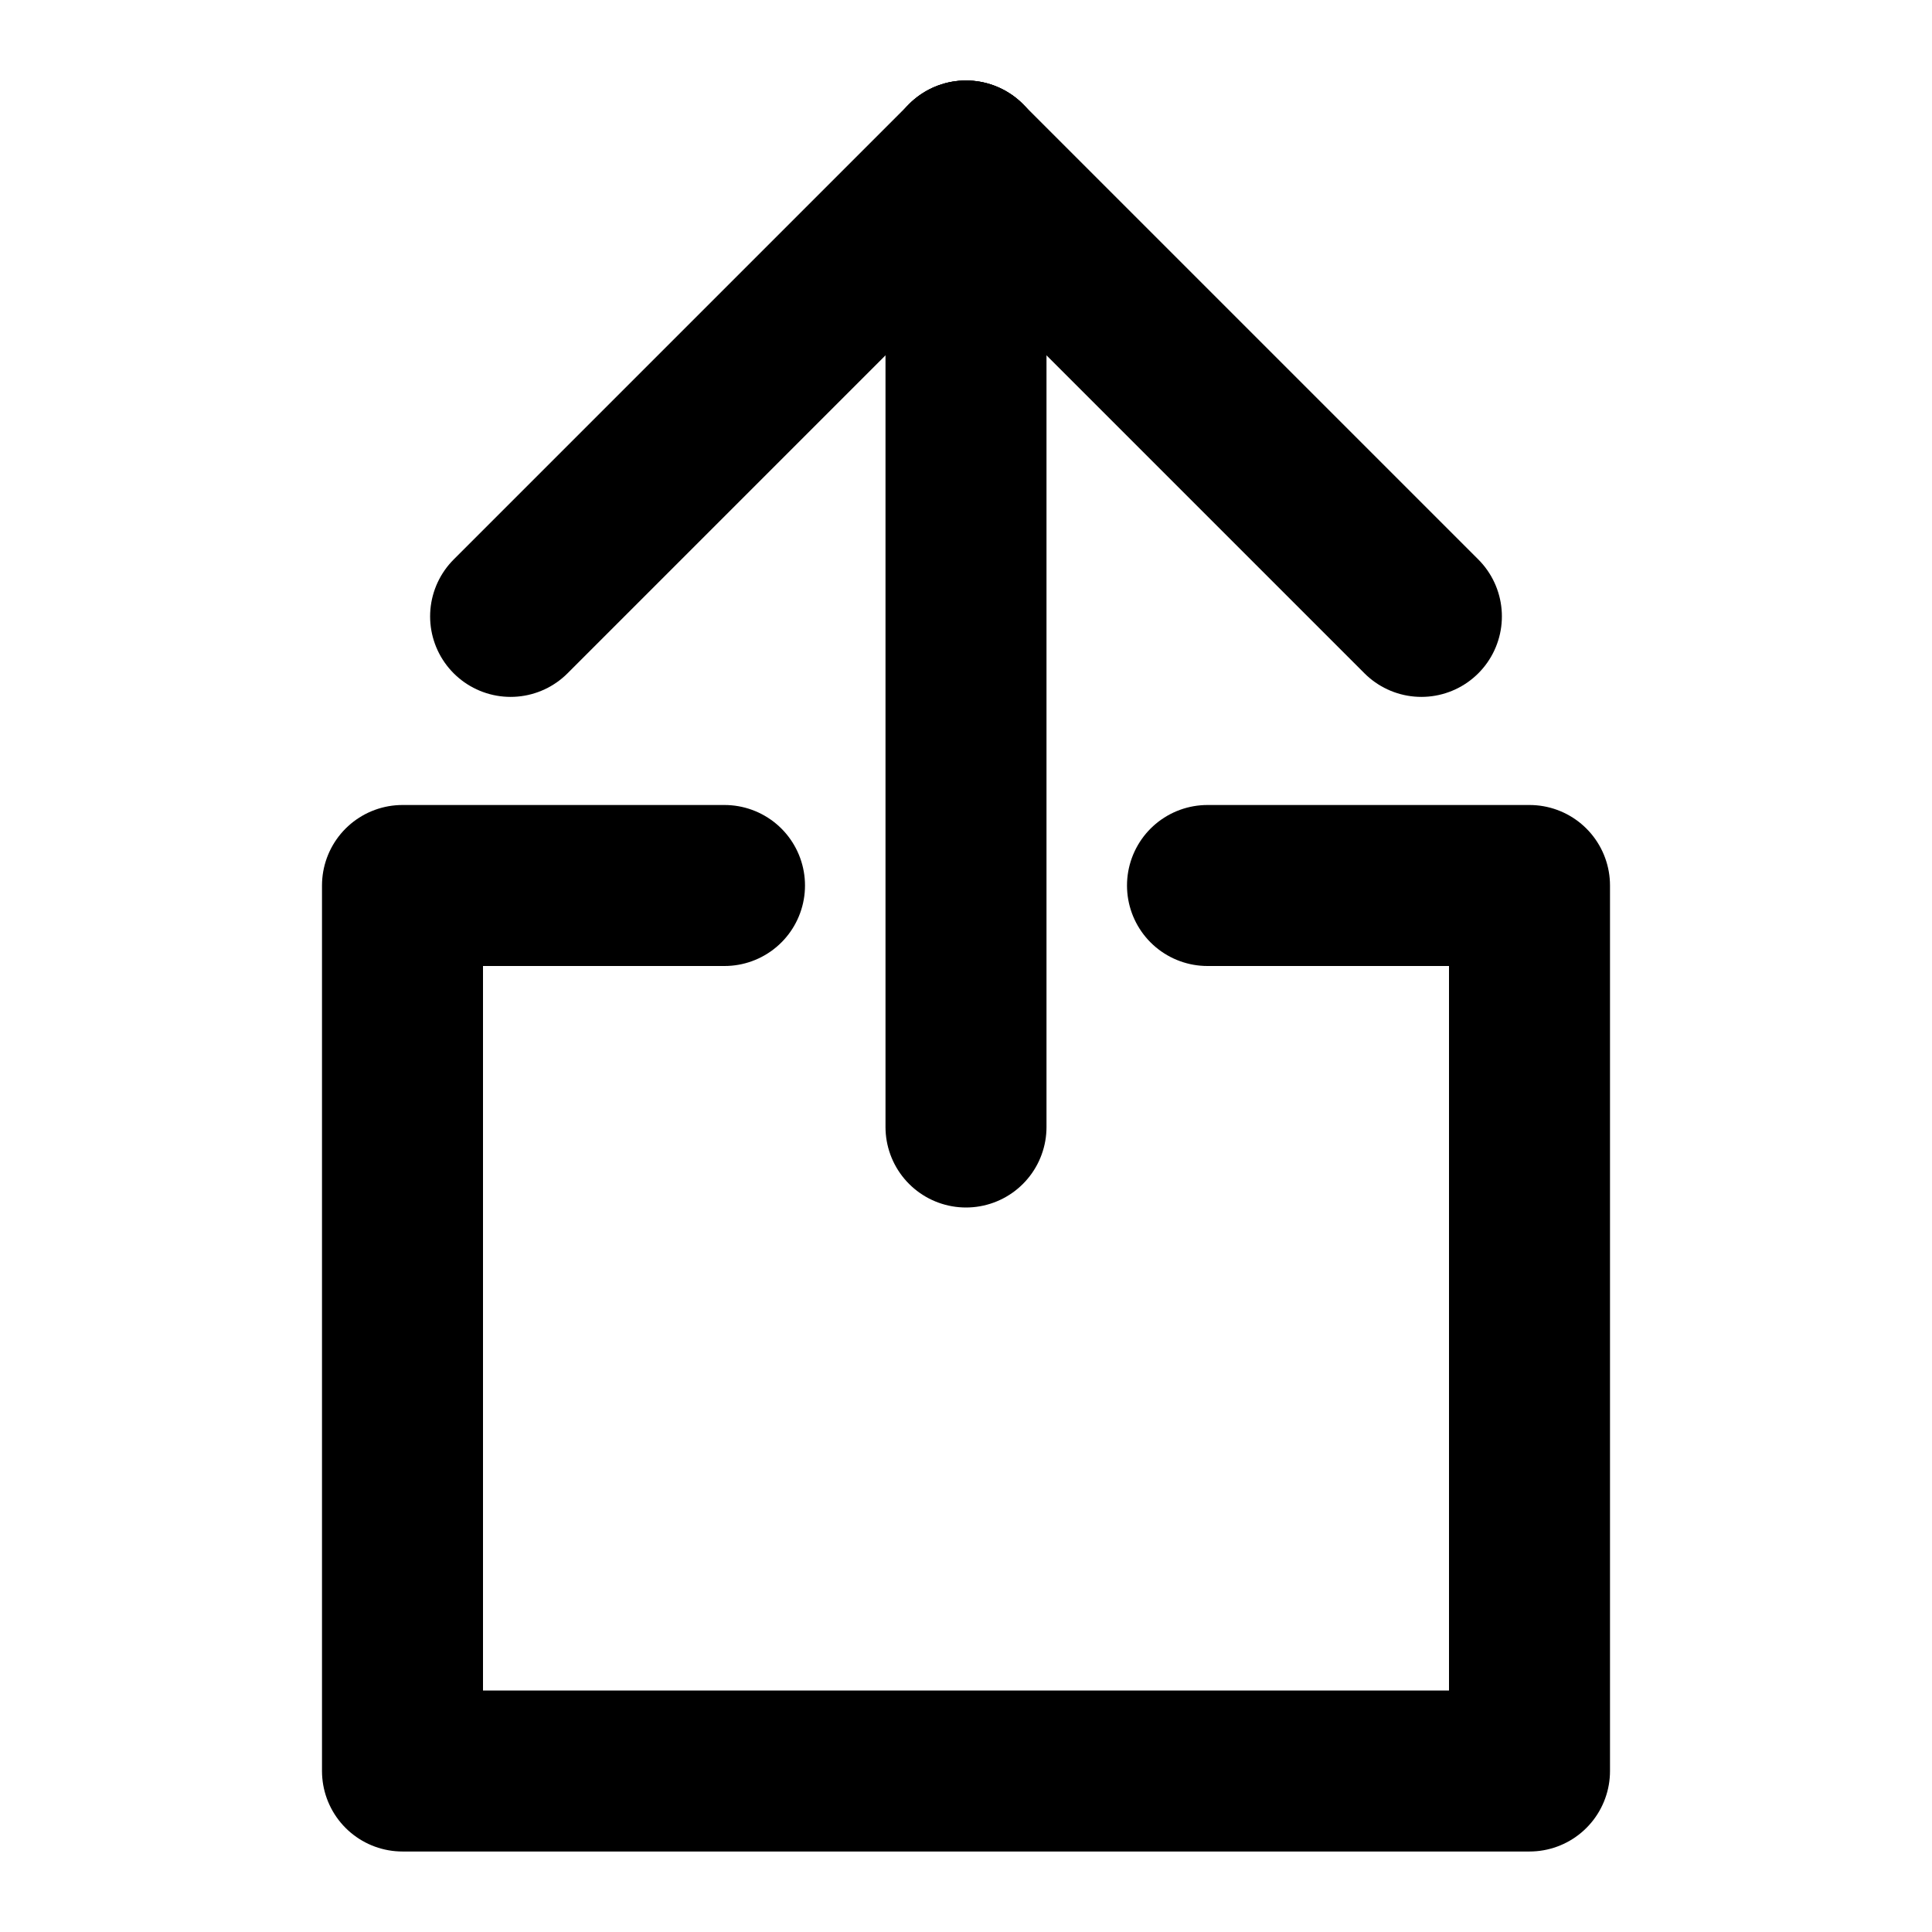
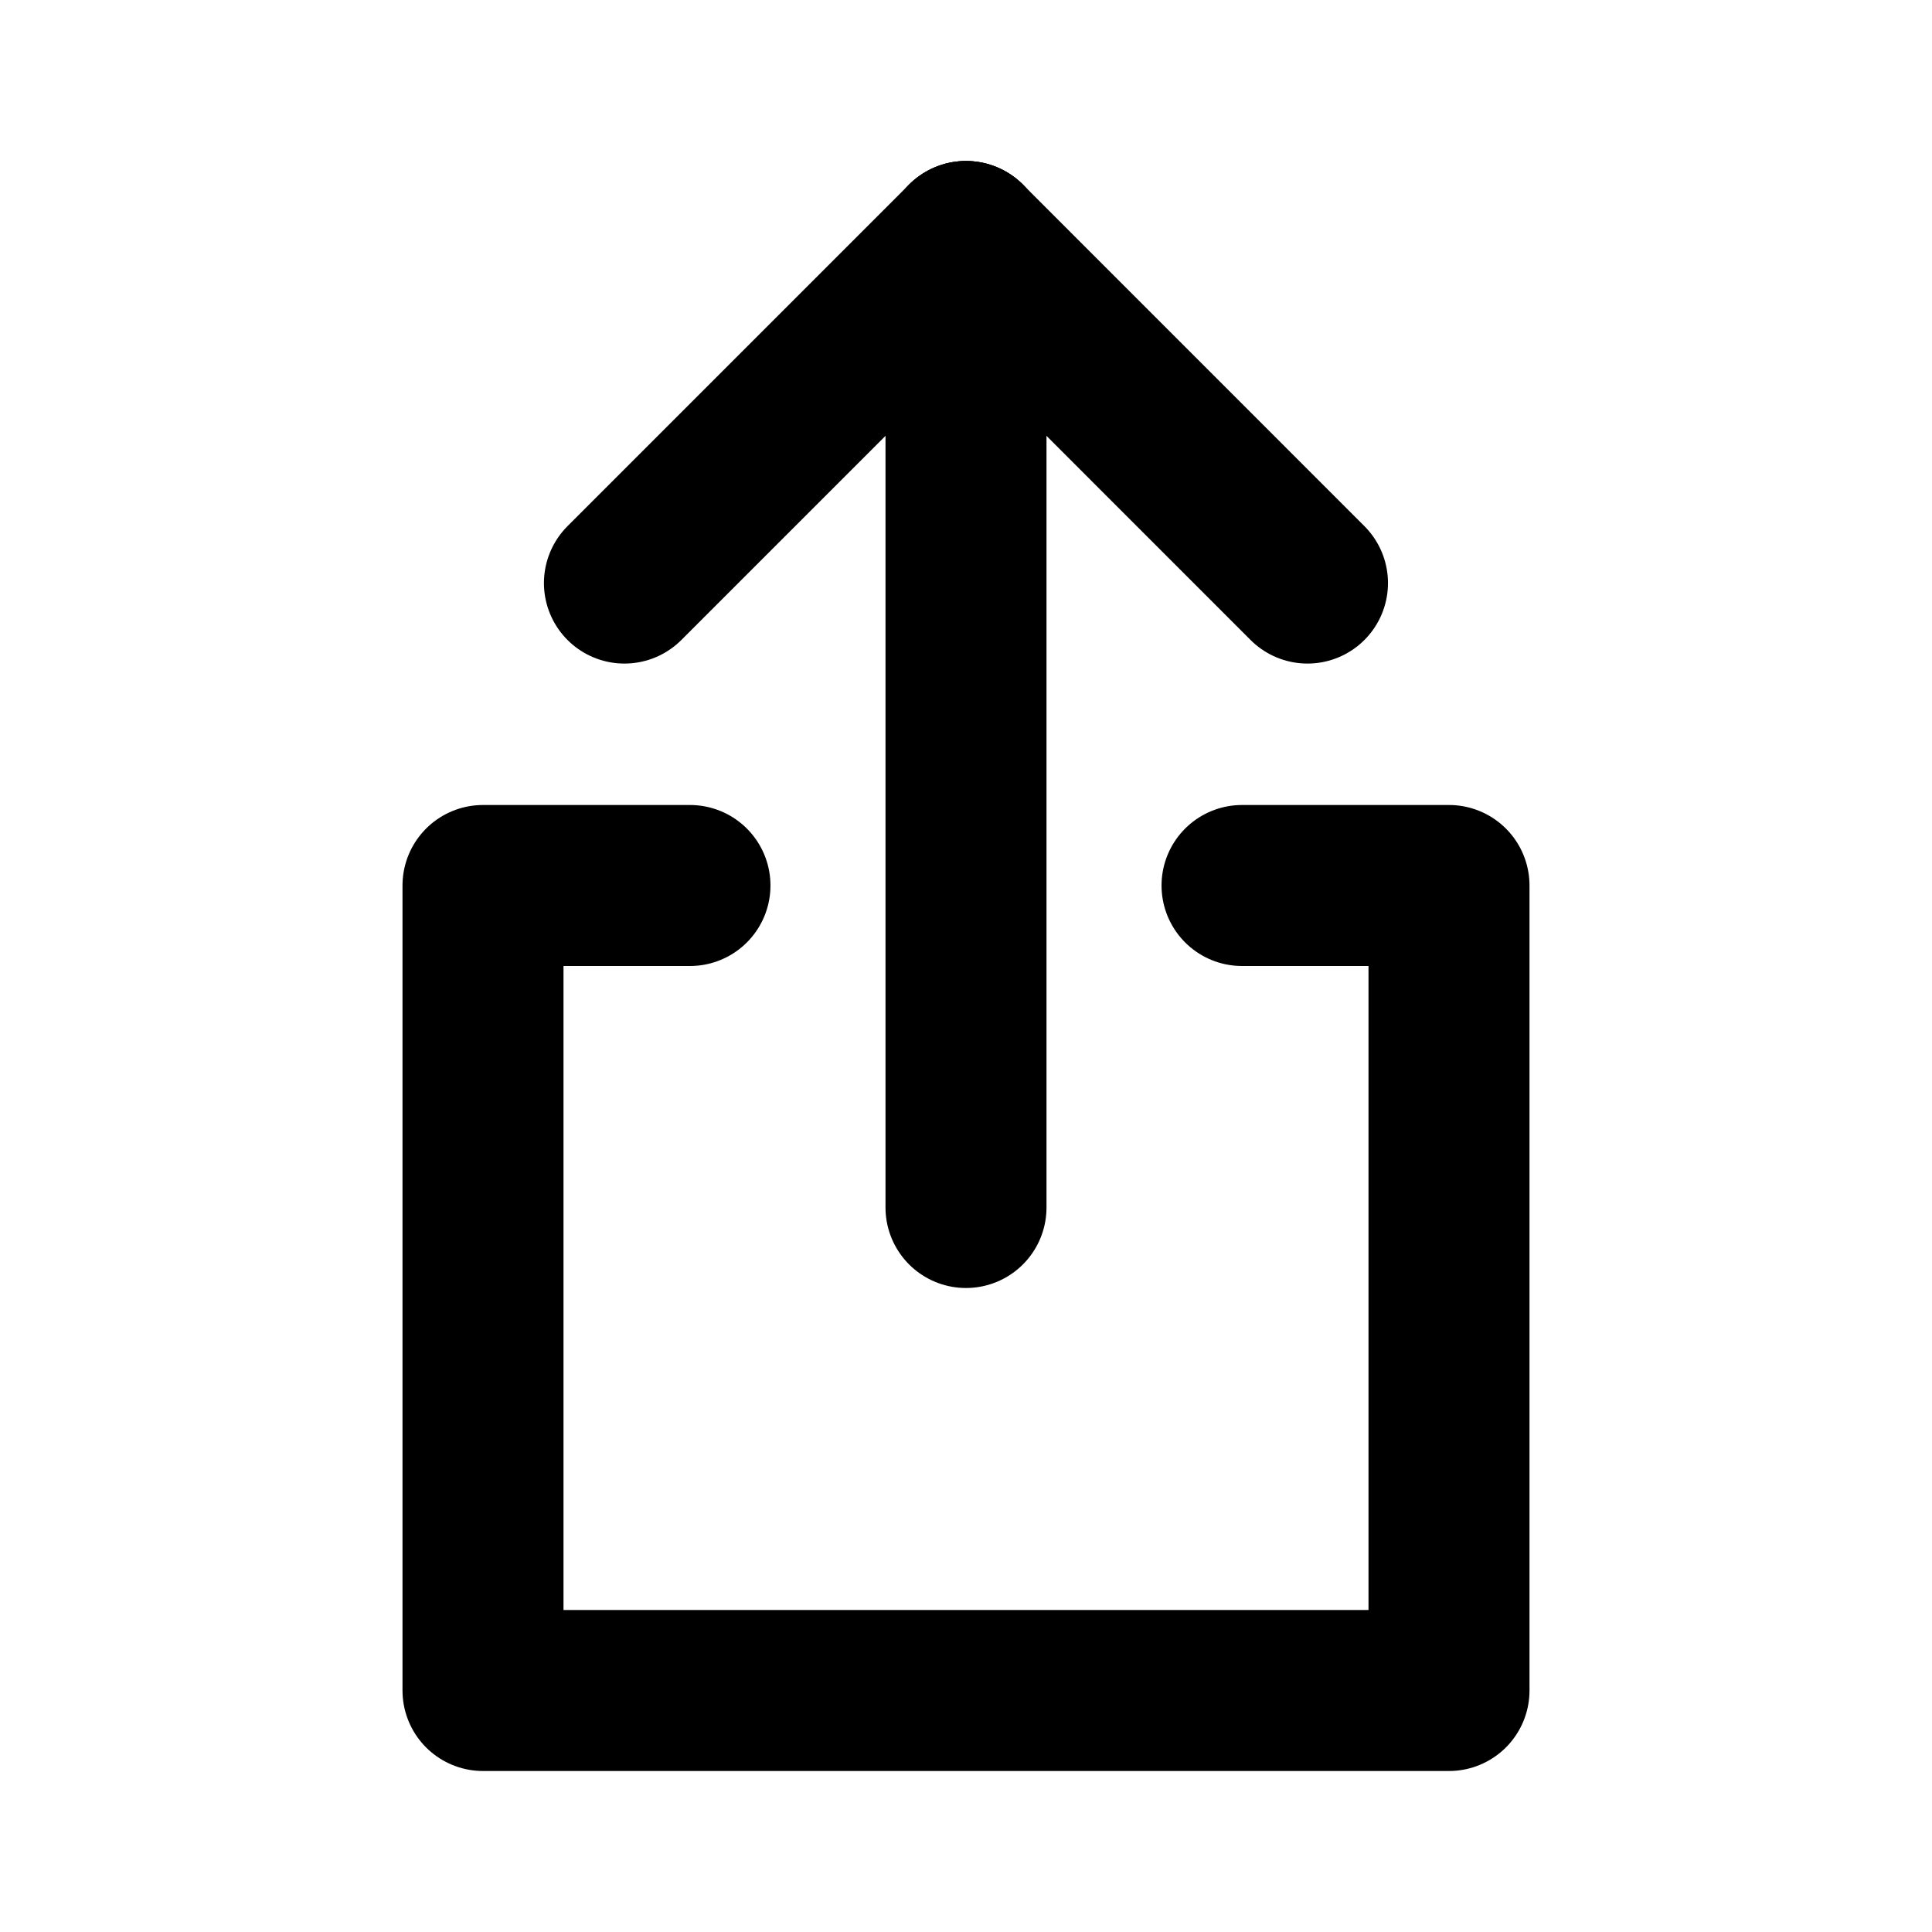
<svg xmlns="http://www.w3.org/2000/svg" width="24" height="24" viewBox="0 0 24 24">
-   <g fill="none" fill-rule="evenodd" stroke-linecap="round" stroke-linejoin="round">
-     <g stroke="#000" stroke-width="2" transform="translate(6.343 2)">
-       <line x1="5.657" y2="5.657" />
-       <line x1="5.657" x2="11.314" y2="5.657" />
-       <line x1="5.657" x2="5.657" y1="12" />
+   <g fill="none" fill-rule="evenodd" stroke="#000" stroke-linecap="round" stroke-linejoin="round" stroke-width="2" transform="translate(6 3)">
+     <g transform="translate(1.757)">
+       <line x1="4.243" y2="4.243" />
+       <line x1="4.243" x2="8.485" y2="4.243" />
+       <line x1="4.243" x2="4.243" y1="12" />
    </g>
-     <polyline stroke="#000" stroke-width="2" points="15 11 19 11 19 22 5 22 5 11 9 11" />
+     <polyline points="9.429 8 12 8 12 18 0 18 0 8 2.571 8" />
  </g>
</svg>
